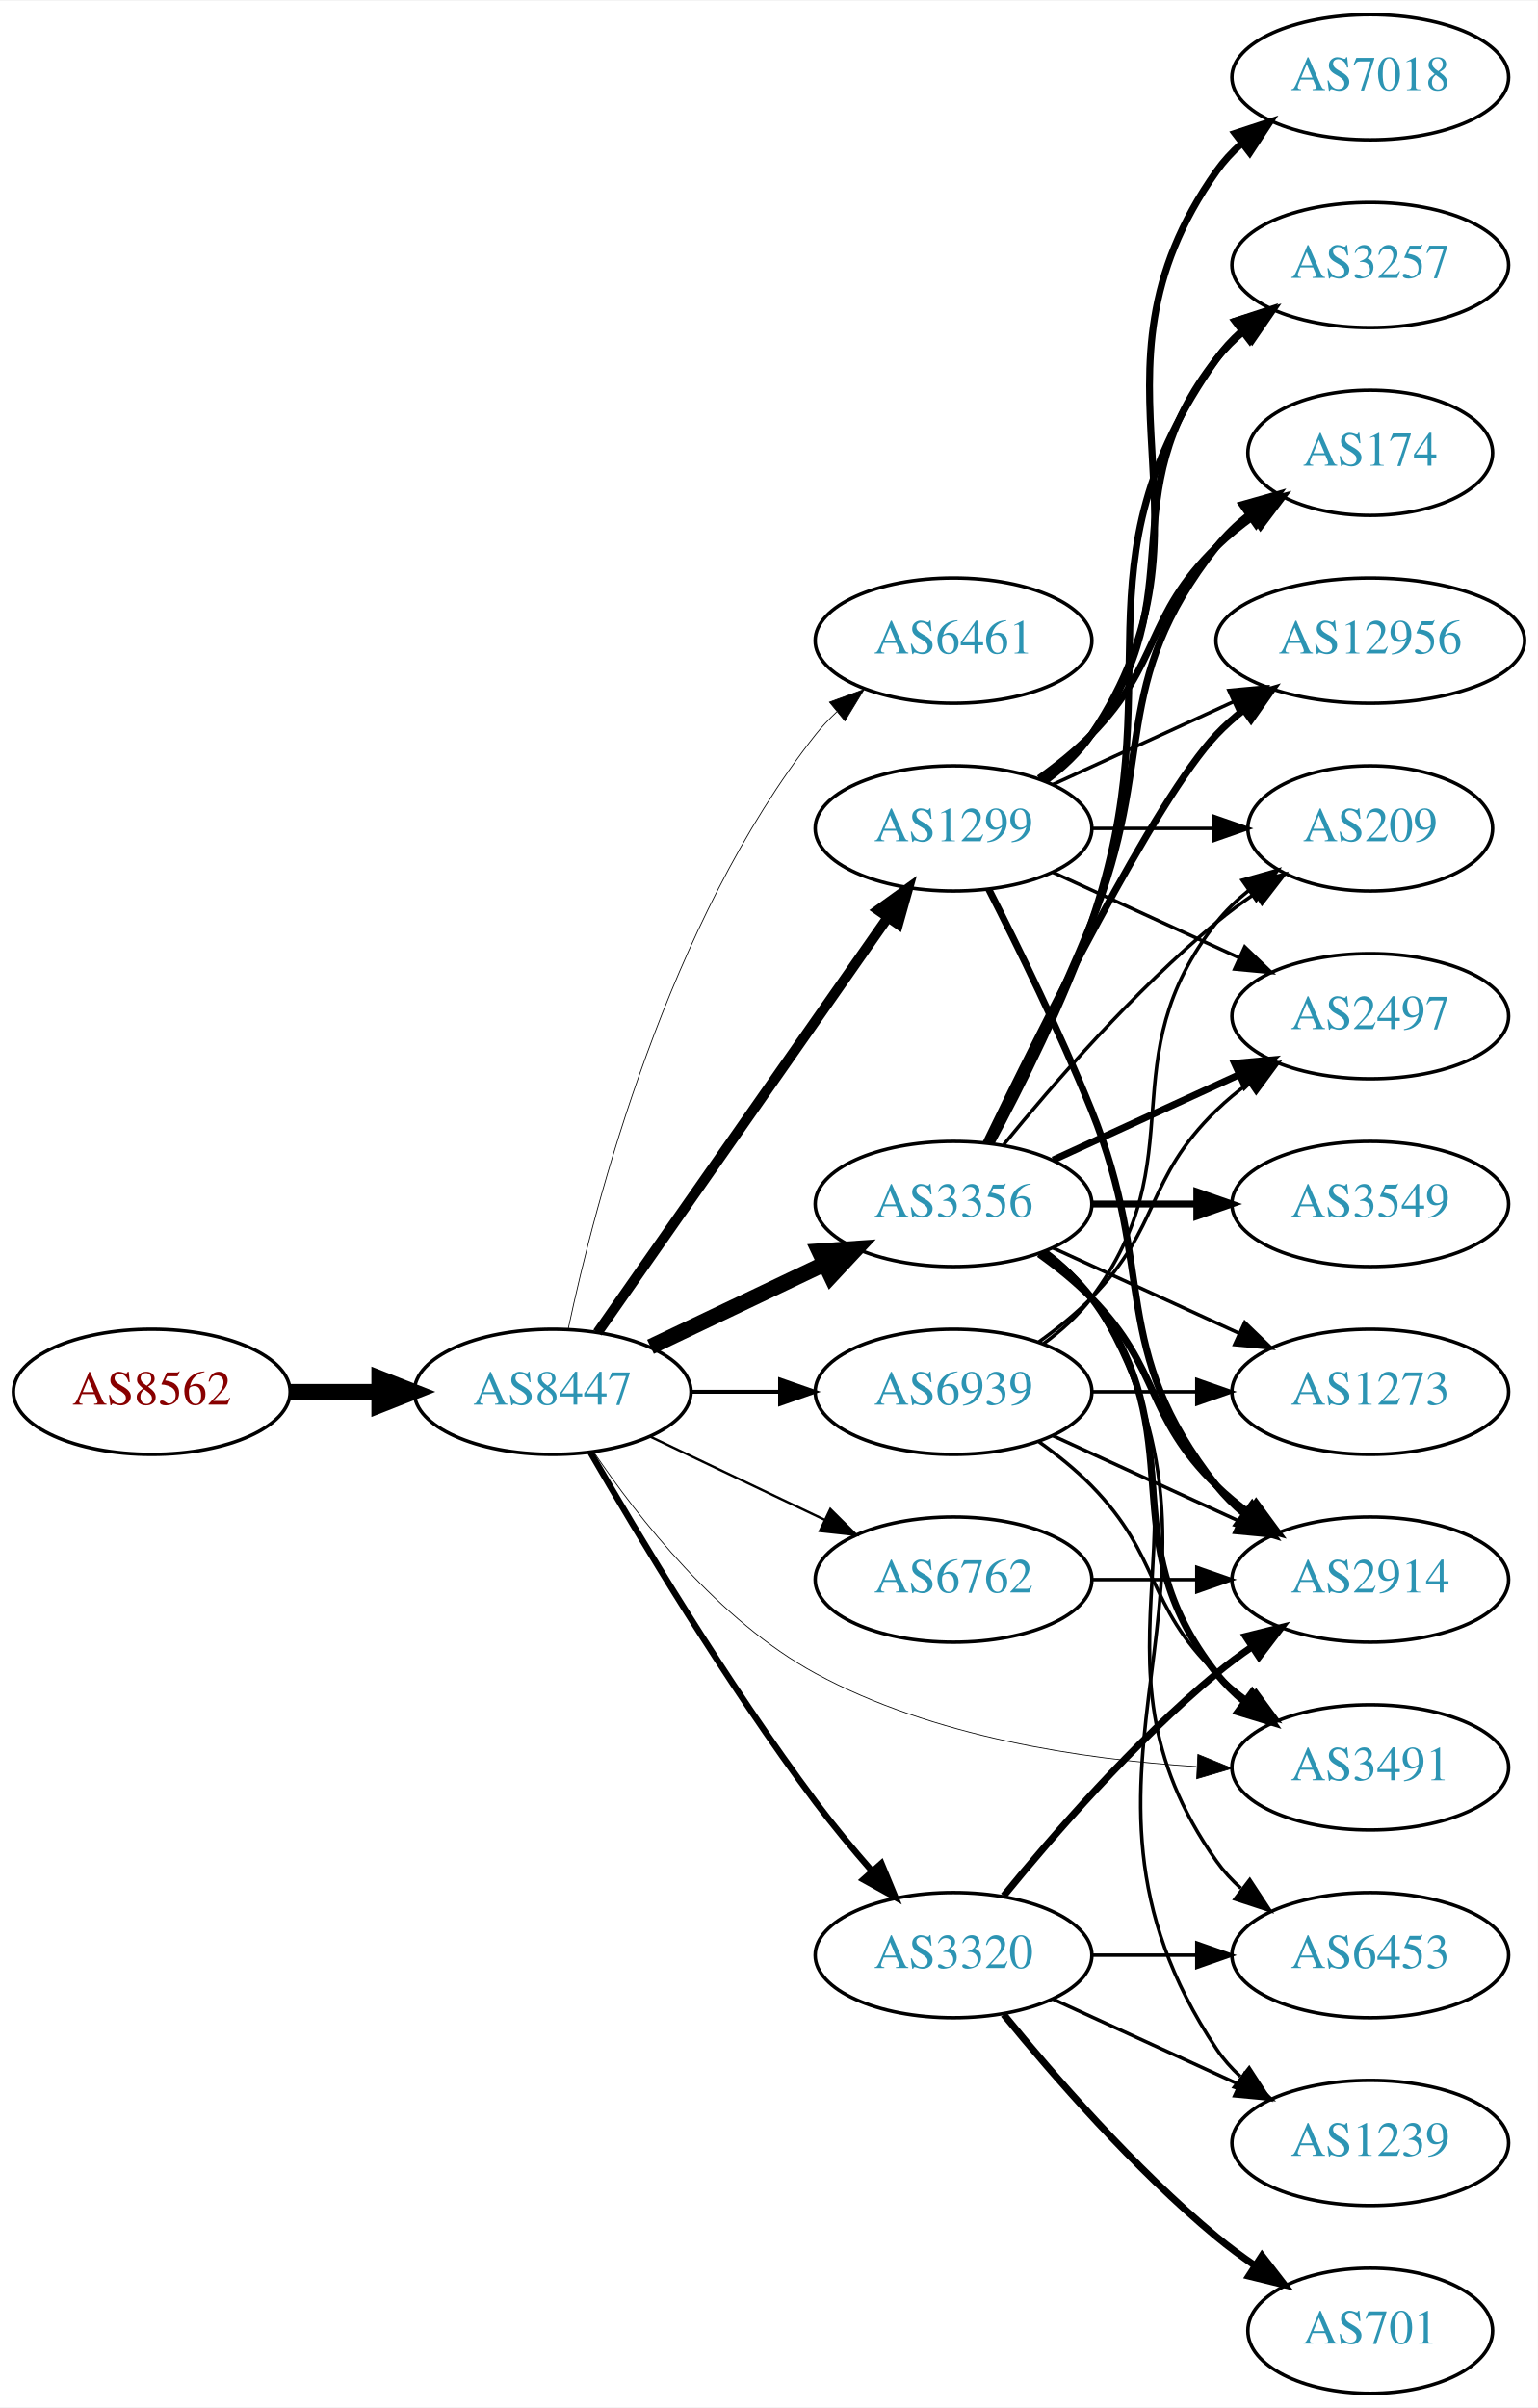
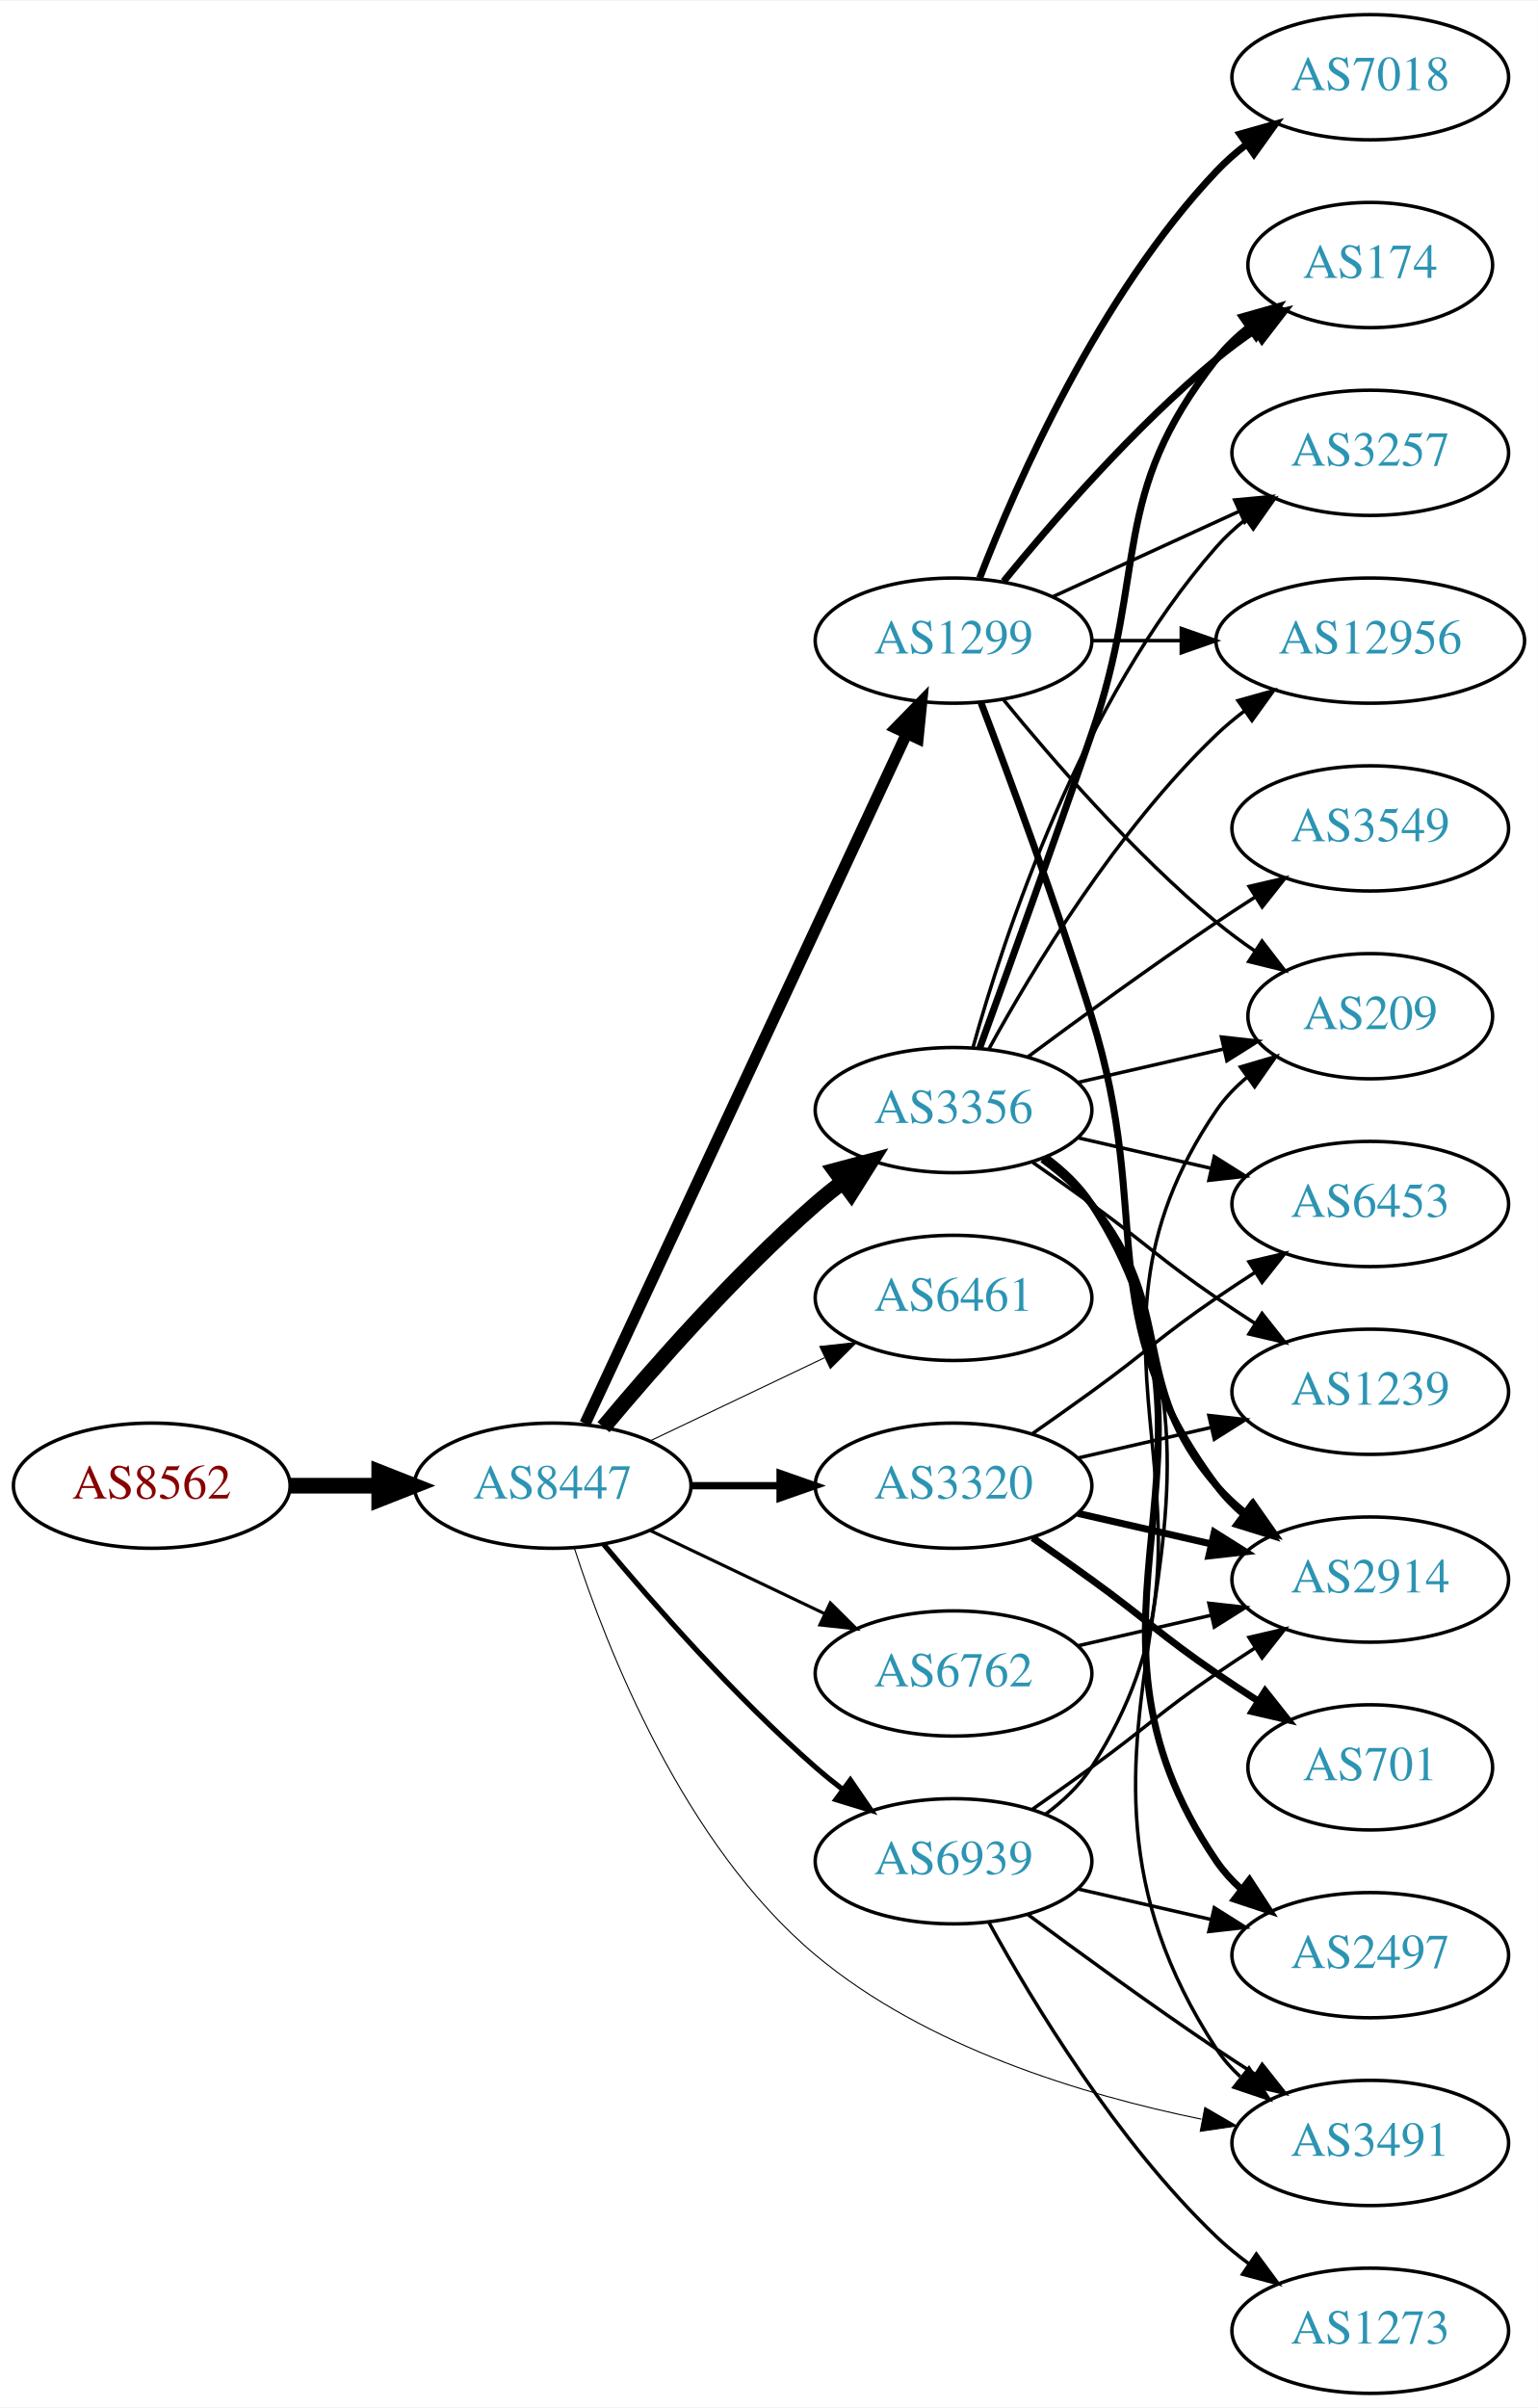
<svg xmlns="http://www.w3.org/2000/svg" xmlns:xlink="http://www.w3.org/1999/xlink" width="442pt" height="692pt" viewBox="0.00 0.00 442.27 692.00">
  <g id="graph0" class="graph" transform="scale(1 1) rotate(0) translate(4 688)">
    <polygon fill="white" stroke="none" points="-4,4 -4,-688 438.271,-688 438.271,4 -4,4" />
    <g id="node1" class="node">
      <g id="a_node1">
        <a xlink:href="/asn/8562" xlink:title="AS8562 ~ A1 Telekom Austria AG [AT]">
-           <ellipse fill="#ffffff" stroke="black" cx="39.647" cy="-288" rx="39.794" ry="18" />
-           <text text-anchor="middle" x="39.647" y="-284.3" font-family="Times,serif" font-size="14.00" fill="#880000">AS8562</text>
+           <ellipse fill="#ffffff" stroke="black" cx="39.647" cy="-261" rx="39.794" ry="18" />
+           <text text-anchor="middle" x="39.647" y="-257.3" font-family="Times,serif" font-size="14.00" fill="#880000">AS8562</text>
        </a>
      </g>
    </g>
    <g id="node2" class="node">
      <g id="a_node2">
        <a xlink:href="/asn/8447" xlink:title="AS8447 ~ A1 Telekom Austria AG [AT]">
-           <ellipse fill="#ffffff" stroke="black" cx="154.939" cy="-288" rx="39.794" ry="18" />
-           <text text-anchor="middle" x="154.939" y="-284.3" font-family="Times,serif" font-size="14.00" fill="#2c94b3">AS8447</text>
+           <ellipse fill="#ffffff" stroke="black" cx="154.939" cy="-261" rx="39.794" ry="18" />
+           <text text-anchor="middle" x="154.939" y="-257.3" font-family="Times,serif" font-size="14.00" fill="#2c94b3">AS8447</text>
        </a>
      </g>
    </g>
    <g id="edge1" class="edge">
-       <path fill="none" stroke="black" stroke-width="4.5" d="M79.319,-288C87.522,-288 96.286,-288 104.818,-288" />
-       <polygon fill="black" stroke="black" stroke-width="4.5" points="105.057,-291.938 115.057,-288 105.057,-284.063 105.057,-291.938" />
+       <path fill="none" stroke="black" stroke-width="4.5" d="M79.319,-261C87.522,-261 96.286,-261 104.818,-261" />
+       <polygon fill="black" stroke="black" stroke-width="4.5" points="105.057,-264.938 115.057,-261 105.057,-257.063 105.057,-264.938" />
    </g>
    <g id="node3" class="node">
      <g id="a_node3">
-         <a xlink:href="/asn/6461" xlink:title="AS6461 ~ Zayo Bandwidth [US]">
+         <a xlink:href="/asn/1299" xlink:title="AS1299 ~ Telia Carrier [EU]">
          <ellipse fill="#ffffff" stroke="black" cx="270.232" cy="-504" rx="39.794" ry="18" />
-           <text text-anchor="middle" x="270.232" y="-500.3" font-family="Times,serif" font-size="14.00" fill="#2c94b3">AS6461</text>
+           <text text-anchor="middle" x="270.232" y="-500.3" font-family="Times,serif" font-size="14.00" fill="#2c94b3">AS1299</text>
        </a>
      </g>
    </g>
    <g id="edge2" class="edge">
-       <path fill="none" stroke="black" stroke-width="0.225" d="M159.43,-306.16C167.061,-342.03 188.052,-423.155 230.586,-477 232.393,-479.288 234.446,-481.462 236.641,-483.51" />
-       <polygon fill="black" stroke="black" stroke-width="0.225" points="234.552,-486.323 244.501,-489.966 238.995,-480.914 234.552,-486.323" />
+       <path fill="none" stroke="black" stroke-width="3.3" d="M164.27,-278.868C183.96,-321.101 233.46,-427.272 256.75,-477.227" />
+       <polygon fill="black" stroke="black" stroke-width="3.3" points="253.644,-478.849 261.042,-486.433 259.989,-475.891 253.644,-478.849" />
    </g>
    <g id="node4" class="node">
      <g id="a_node4">
-         <a xlink:href="/asn/1299" xlink:title="AS1299 ~ Telia Carrier [EU]">
-           <ellipse fill="#ffffff" stroke="black" cx="270.232" cy="-450" rx="39.794" ry="18" />
-           <text text-anchor="middle" x="270.232" y="-446.3" font-family="Times,serif" font-size="14.00" fill="#2c94b3">AS1299</text>
+         <a xlink:href="/asn/3356" xlink:title="AS3356 ~ LEVEL3 [US]">
+           <ellipse fill="#ffffff" stroke="black" cx="270.232" cy="-369" rx="39.794" ry="18" />
+           <text text-anchor="middle" x="270.232" y="-365.3" font-family="Times,serif" font-size="14.00" fill="#2c94b3">AS3356</text>
        </a>
      </g>
    </g>
    <g id="edge3" class="edge">
-       <path fill="none" stroke="black" stroke-width="2.925" d="M167.85,-305.031C187.771,-333.517 227.961,-390.985 251.311,-424.374" />
-       <polygon fill="black" stroke="black" stroke-width="2.925" points="248.542,-426.521 257.141,-432.71 254.278,-422.509 248.542,-426.521" />
+       <path fill="none" stroke="black" stroke-width="4.5" d="M169.569,-277.817C183.852,-294.929 207.398,-321.745 230.586,-342 233.052,-344.154 235.69,-346.294 238.388,-348.372" />
+       <polygon fill="black" stroke="black" stroke-width="4.5" points="236.153,-351.616 246.542,-354.37 240.82,-345.273 236.153,-351.616" />
    </g>
    <g id="node5" class="node">
      <g id="a_node5">
-         <a xlink:href="/asn/3356" xlink:title="AS3356 ~ LEVEL3 [US]">
-           <ellipse fill="#ffffff" stroke="black" cx="270.232" cy="-342" rx="39.794" ry="18" />
-           <text text-anchor="middle" x="270.232" y="-338.3" font-family="Times,serif" font-size="14.00" fill="#2c94b3">AS3356</text>
+         <a xlink:href="/asn/6461" xlink:title="AS6461 ~ Zayo Bandwidth [US]">
+           <ellipse fill="#ffffff" stroke="black" cx="270.232" cy="-315" rx="39.794" ry="18" />
+           <text text-anchor="middle" x="270.232" y="-311.3" font-family="Times,serif" font-size="14.00" fill="#2c94b3">AS6461</text>
        </a>
      </g>
    </g>
    <g id="edge4" class="edge">
-       <path fill="none" stroke="black" stroke-width="4.5" d="M183.076,-300.934C198.07,-308.081 216.891,-317.052 233.114,-324.785" />
-       <polygon fill="black" stroke="black" stroke-width="4.5" points="231.596,-328.423 242.317,-329.171 234.985,-321.314 231.596,-328.423" />
+       <path fill="none" stroke="black" stroke-width="0.3" d="M183.076,-273.934C198.07,-281.081 216.891,-290.052 233.114,-297.785" />
+       <polygon fill="black" stroke="black" stroke-width="0.3" points="231.784,-301.028 242.317,-302.171 234.796,-294.709 231.784,-301.028" />
    </g>
    <g id="node6" class="node">
      <g id="a_node6">
        <a xlink:href="/asn/3320" xlink:title="AS3320 ~ DTAG [DE]">
-           <ellipse fill="#ffffff" stroke="black" cx="270.232" cy="-126" rx="39.794" ry="18" />
-           <text text-anchor="middle" x="270.232" y="-122.3" font-family="Times,serif" font-size="14.00" fill="#2c94b3">AS3320</text>
+           <ellipse fill="#ffffff" stroke="black" cx="270.232" cy="-261" rx="39.794" ry="18" />
+           <text text-anchor="middle" x="270.232" y="-257.3" font-family="Times,serif" font-size="14.00" fill="#2c94b3">AS3320</text>
        </a>
      </g>
    </g>
    <g id="edge5" class="edge">
-       <path fill="none" stroke="black" stroke-width="1.8" d="M165.764,-270.64C179.329,-247.124 205.026,-204.16 230.586,-170 235.554,-163.36 241.279,-156.485 246.775,-150.199" />
-       <polygon fill="black" stroke="black" stroke-width="1.8" points="249.497,-152.406 253.539,-142.612 244.272,-147.747 249.497,-152.406" />
+       <path fill="none" stroke="black" stroke-width="2.1" d="M194.612,-261C202.815,-261 211.579,-261 220.111,-261" />
+       <polygon fill="black" stroke="black" stroke-width="2.1" points="220.35,-264.5 230.35,-261 220.35,-257.5 220.35,-264.5" />
    </g>
    <g id="node7" class="node">
      <g id="a_node7">
        <a xlink:href="/asn/6762" xlink:title="AS6762 ~ TELECOM ITALIA SPARKLE S.p.A. [IT]">
-           <ellipse fill="#ffffff" stroke="black" cx="270.232" cy="-234" rx="39.794" ry="18" />
-           <text text-anchor="middle" x="270.232" y="-230.3" font-family="Times,serif" font-size="14.00" fill="#2c94b3">AS6762</text>
+           <ellipse fill="#ffffff" stroke="black" cx="270.232" cy="-207" rx="39.794" ry="18" />
+           <text text-anchor="middle" x="270.232" y="-203.3" font-family="Times,serif" font-size="14.00" fill="#2c94b3">AS6762</text>
        </a>
      </g>
    </g>
    <g id="edge6" class="edge">
-       <path fill="none" stroke="black" stroke-width="0.675" d="M183.076,-275.066C198.07,-267.919 216.891,-258.948 233.114,-251.215" />
-       <polygon fill="black" stroke="black" stroke-width="0.675" points="234.796,-254.291 242.317,-246.829 231.784,-247.972 234.796,-254.291" />
+       <path fill="none" stroke="black" stroke-width="0.9" d="M183.076,-248.066C198.07,-240.919 216.891,-231.948 233.114,-224.215" />
+       <polygon fill="black" stroke="black" stroke-width="0.9" points="234.796,-227.291 242.317,-219.829 231.784,-220.972 234.796,-227.291" />
    </g>
    <g id="node8" class="node">
      <g id="a_node8">
        <a xlink:href="/asn/3491" xlink:title="AS3491 ~ PCCW Global, Inc. [US]">
-           <ellipse fill="#ffffff" stroke="black" cx="390.075" cy="-180" rx="39.794" ry="18" />
-           <text text-anchor="middle" x="390.075" y="-176.3" font-family="Times,serif" font-size="14.00" fill="#2c94b3">AS3491</text>
+           <ellipse fill="#ffffff" stroke="black" cx="390.075" cy="-72" rx="39.794" ry="18" />
+           <text text-anchor="middle" x="390.075" y="-68.3" font-family="Times,serif" font-size="14.00" fill="#2c94b3">AS3491</text>
        </a>
      </g>
    </g>
    <g id="edge7" class="edge">
-       <path fill="none" stroke="black" stroke-width="0.225" d="M166.787,-270.622C179.584,-251.71 202.689,-222.149 230.586,-207 264.229,-188.731 307.316,-182.288 340.07,-180.243" />
-       <polygon fill="black" stroke="black" stroke-width="0.225" points="340.506,-183.725 350.317,-179.724 340.152,-176.734 340.506,-183.725" />
+       <path fill="none" stroke="black" stroke-width="0.3" d="M161.214,-242.947C170.531,-214.144 192.597,-157.806 230.586,-126 262.197,-99.534 307.428,-85.819 341.484,-78.849" />
+       <polygon fill="black" stroke="black" stroke-width="0.3" points="342.506,-82.217 351.668,-76.896 341.187,-75.343 342.506,-82.217" />
    </g>
    <g id="node9" class="node">
      <g id="a_node9">
        <a xlink:href="/asn/6939" xlink:title="AS6939 ~ Hurricane Electric LLC [US]">
-           <ellipse fill="#ffffff" stroke="black" cx="270.232" cy="-288" rx="39.794" ry="18" />
-           <text text-anchor="middle" x="270.232" y="-284.3" font-family="Times,serif" font-size="14.00" fill="#2c94b3">AS6939</text>
+           <ellipse fill="#ffffff" stroke="black" cx="270.232" cy="-153" rx="39.794" ry="18" />
+           <text text-anchor="middle" x="270.232" y="-149.3" font-family="Times,serif" font-size="14.00" fill="#2c94b3">AS6939</text>
        </a>
      </g>
    </g>
    <g id="edge8" class="edge">
-       <path fill="none" stroke="black" stroke-width="1.125" d="M194.612,-288C202.815,-288 211.579,-288 220.111,-288" />
-       <polygon fill="black" stroke="black" stroke-width="1.125" points="220.35,-291.5 230.35,-288 220.35,-284.5 220.35,-291.5" />
+       <path fill="none" stroke="black" stroke-width="1.5" d="M169.569,-244.183C183.852,-227.071 207.398,-200.255 230.586,-180 233.052,-177.846 235.69,-175.706 238.388,-173.628" />
+       <polygon fill="black" stroke="black" stroke-width="1.5" points="240.561,-176.375 246.542,-167.63 236.413,-170.736 240.561,-176.375" />
    </g>
    <g id="node10" class="node">
      <g id="a_node10">
+         <a xlink:href="/asn/174" xlink:title="AS174 ~ Cogent Communications [US]">
+           <ellipse fill="#ffffff" stroke="black" cx="390.075" cy="-612" rx="35.194" ry="18" />
+           <text text-anchor="middle" x="390.075" y="-608.3" font-family="Times,serif" font-size="14.00" fill="#2c94b3">AS174</text>
+         </a>
+       </g>
+     </g>
+     <g id="edge9" class="edge">
+       <path fill="none" stroke="black" stroke-width="2" d="M284.651,-521.065C298.766,-538.375 322.181,-565.345 345.879,-585 349.342,-587.872 353.135,-590.669 356.989,-593.308" />
+       <polygon fill="black" stroke="black" stroke-width="2" points="355.132,-596.275 365.422,-598.797 358.95,-590.408 355.132,-596.275" />
+     </g>
+     <g id="node11" class="node">
+       <g id="a_node11">
        <a xlink:href="/asn/2914" xlink:title="AS2914 ~ NTT America, Inc. [US]">
          <ellipse fill="#ffffff" stroke="black" cx="390.075" cy="-234" rx="39.794" ry="18" />
          <text text-anchor="middle" x="390.075" y="-230.3" font-family="Times,serif" font-size="14.00" fill="#2c94b3">AS2914</text>
        </a>
      </g>
    </g>
-     <g id="edge9" class="edge">
-       <path fill="none" stroke="black" stroke-width="2" d="M280.313,-432.583C288.582,-416.366 300.843,-391.397 309.879,-369 328.809,-322.078 314.58,-300.754 345.879,-261 348.204,-258.047 350.948,-255.33 353.907,-252.853" />
-       <polygon fill="black" stroke="black" stroke-width="2" points="356.1,-255.585 362.103,-246.855 351.966,-249.936 356.1,-255.585" />
-     </g>
-     <g id="node11" class="node">
-       <g id="a_node11">
-         <a xlink:href="/asn/3257" xlink:title="AS3257 ~ GTT [DE]">
-           <ellipse fill="#ffffff" stroke="black" cx="390.075" cy="-612" rx="39.794" ry="18" />
-           <text text-anchor="middle" x="390.075" y="-608.3" font-family="Times,serif" font-size="14.00" fill="#2c94b3">AS3257</text>
-         </a>
-       </g>
-     </g>
    <g id="edge10" class="edge">
-       <path fill="none" stroke="black" stroke-width="2" d="M296.163,-463.882C301.239,-467.611 306.157,-472.016 309.879,-477 340.15,-517.542 314.58,-545.246 345.879,-585 348.204,-587.953 350.948,-590.67 353.907,-593.147" />
-       <polygon fill="black" stroke="black" stroke-width="2" points="351.966,-596.064 362.103,-599.145 356.1,-590.415 351.966,-596.064" />
+       <path fill="none" stroke="black" stroke-width="2" d="M278.119,-486.191C286.23,-464.906 299.865,-428.131 309.879,-396 328.356,-336.716 308.976,-310.941 345.879,-261 348.113,-257.977 350.795,-255.214 353.716,-252.707" />
+       <polygon fill="black" stroke="black" stroke-width="2" points="355.911,-255.437 361.86,-246.669 351.742,-249.814 355.911,-255.437" />
    </g>
    <g id="node12" class="node">
      <g id="a_node12">
+         <a xlink:href="/asn/3257" xlink:title="AS3257 ~ GTT [DE]">
+           <ellipse fill="#ffffff" stroke="black" cx="390.075" cy="-558" rx="39.794" ry="18" />
+           <text text-anchor="middle" x="390.075" y="-554.3" font-family="Times,serif" font-size="14.00" fill="#2c94b3">AS3257</text>
+         </a>
+       </g>
+     </g>
+     <g id="edge11" class="edge">
+       <path fill="none" stroke="black" d="M298.861,-516.661C314.818,-523.973 335.089,-533.261 352.371,-541.181" />
+       <polygon fill="black" stroke="black" points="351.07,-544.435 361.619,-545.419 353.986,-538.071 351.07,-544.435" />
+     </g>
+     <g id="node13" class="node">
+       <g id="a_node13">
        <a xlink:href="/asn/7018" xlink:title="AS7018 ~ AT&amp;T Services, Inc. [US]">
          <ellipse fill="#ffffff" stroke="black" cx="390.075" cy="-666" rx="39.794" ry="18" />
          <text text-anchor="middle" x="390.075" y="-662.3" font-family="Times,serif" font-size="14.00" fill="#2c94b3">AS7018</text>
        </a>
      </g>
    </g>
-     <g id="edge11" class="edge">
-       <path fill="none" stroke="black" stroke-width="2" d="M296.551,-463.607C301.607,-467.351 306.419,-471.831 309.879,-477 350.903,-538.294 303.3,-578.775 345.879,-639 347.87,-641.816 350.257,-644.401 352.873,-646.76" />
-       <polygon fill="black" stroke="black" stroke-width="2" points="351.172,-649.865 361.241,-653.162 355.426,-644.306 351.172,-649.865" />
-     </g>
-     <g id="node13" class="node">
-       <g id="a_node13">
-         <a xlink:href="/asn/174" xlink:title="AS174 ~ Cogent Communications [US]">
-           <ellipse fill="#ffffff" stroke="black" cx="390.075" cy="-558" rx="35.194" ry="18" />
-           <text text-anchor="middle" x="390.075" y="-554.3" font-family="Times,serif" font-size="14.00" fill="#2c94b3">AS174</text>
-         </a>
-       </g>
-     </g>
    <g id="edge12" class="edge">
-       <path fill="none" stroke="black" stroke-width="2" d="M294.826,-464.389C300.082,-468.148 305.414,-472.437 309.879,-477 330.051,-497.617 325.186,-510.906 345.879,-531 349.107,-534.134 352.758,-537.089 356.536,-539.812" />
-       <polygon fill="black" stroke="black" stroke-width="2" points="354.633,-542.75 364.896,-545.383 358.515,-536.925 354.633,-542.75" />
+       <path fill="none" stroke="black" stroke-width="2" d="M277.755,-521.994C288.506,-549.728 312.163,-603.429 345.879,-639 348.465,-641.728 351.382,-644.294 354.45,-646.677" />
+       <polygon fill="black" stroke="black" stroke-width="2" points="352.604,-649.658 362.799,-652.543 356.629,-643.93 352.604,-649.658" />
    </g>
    <g id="node14" class="node">
      <g id="a_node14">
        <a xlink:href="/asn/12956" xlink:title="AS12956 ~ TELXIUS [ES]">
          <ellipse fill="#ffffff" stroke="black" cx="390.075" cy="-504" rx="44.393" ry="18" />
          <text text-anchor="middle" x="390.075" y="-500.3" font-family="Times,serif" font-size="14.00" fill="#2c94b3">AS12956</text>
        </a>
      </g>
    </g>
    <g id="edge13" class="edge">
-       <path fill="none" stroke="black" d="M298.861,-462.661C314.359,-469.762 333.926,-478.728 350.872,-486.494" />
-       <polygon fill="black" stroke="black" points="349.426,-489.681 359.975,-490.665 352.342,-483.317 349.426,-489.681" />
+       <path fill="none" stroke="black" d="M310.145,-504C318.248,-504 326.923,-504 335.449,-504" />
+       <polygon fill="black" stroke="black" points="335.727,-507.5 345.727,-504 335.727,-500.5 335.727,-507.5" />
    </g>
    <g id="node15" class="node">
      <g id="a_node15">
        <a xlink:href="/asn/209" xlink:title="AS209 ~ CenturyLink Communications, LLC [US]">
-           <ellipse fill="#ffffff" stroke="black" cx="390.075" cy="-450" rx="35.194" ry="18" />
-           <text text-anchor="middle" x="390.075" y="-446.3" font-family="Times,serif" font-size="14.00" fill="#2c94b3">AS209</text>
+           <ellipse fill="#ffffff" stroke="black" cx="390.075" cy="-396" rx="35.194" ry="18" />
+           <text text-anchor="middle" x="390.075" y="-392.3" font-family="Times,serif" font-size="14.00" fill="#2c94b3">AS209</text>
        </a>
      </g>
    </g>
    <g id="edge14" class="edge">
-       <path fill="none" stroke="black" d="M310.145,-450C321.232,-450 333.391,-450 344.774,-450" />
-       <polygon fill="black" stroke="black" points="344.955,-453.5 354.955,-450 344.955,-446.5 344.955,-453.5" />
+       <path fill="none" stroke="black" d="M284.651,-486.935C298.766,-469.625 322.181,-442.655 345.879,-423 349.342,-420.128 353.135,-417.331 356.989,-414.692" />
+       <polygon fill="black" stroke="black" points="358.95,-417.592 365.422,-409.203 355.132,-411.725 358.95,-417.592" />
+     </g>
+     <g id="edge18" class="edge">
+       <path fill="none" stroke="black" d="M296.829,-355.572C301.871,-351.819 306.606,-347.29 309.879,-342 367.32,-249.153 286.081,-190.347 345.879,-99 347.768,-96.114 350.084,-93.481 352.653,-91.091" />
+       <polygon fill="black" stroke="black" points="355.203,-93.541 360.945,-84.637 350.904,-88.017 355.203,-93.541" />
+     </g>
+     <g id="edge17" class="edge">
+       <path fill="none" stroke="black" stroke-width="2" d="M277.781,-386.921C285.566,-408.312 298.887,-445.19 309.879,-477 326.403,-524.822 314.58,-545.246 345.879,-585 348.525,-588.361 351.714,-591.417 355.146,-594.161" />
+       <polygon fill="black" stroke="black" stroke-width="2" points="353.258,-597.113 363.452,-600 357.284,-591.386 353.258,-597.113" />
+     </g>
+     <g id="edge24" class="edge">
+       <path fill="none" stroke="black" stroke-width="2" d="M295.813,-354.844C300.907,-351.128 305.921,-346.799 309.879,-342 334.944,-311.606 320.045,-290.742 345.879,-261 348.344,-258.162 351.181,-255.523 354.198,-253.094" />
+       <polygon fill="black" stroke="black" stroke-width="2" points="356.385,-255.833 362.476,-247.164 352.309,-250.142 356.385,-255.833" />
+     </g>
+     <g id="edge15" class="edge">
+       <path fill="none" stroke="black" d="M275.805,-386.946C284.711,-418.995 306.995,-486.842 345.879,-531 348.363,-533.821 351.213,-536.449 354.238,-538.871" />
+       <polygon fill="black" stroke="black" points="352.356,-541.828 362.527,-544.791 356.424,-536.131 352.356,-541.828" />
+     </g>
+     <g id="edge23" class="edge">
+       <path fill="none" stroke="black" d="M280.474,-386.713C293.019,-409.561 317.196,-449.611 345.879,-477 348.385,-479.393 351.137,-481.687 353.999,-483.855" />
+       <polygon fill="black" stroke="black" points="352.045,-486.759 362.249,-489.61 356.051,-481.018 352.045,-486.759" />
+     </g>
+     <g id="edge16" class="edge">
+       <path fill="none" stroke="black" d="M305.952,-376.955C319.044,-379.955 334.066,-383.396 347.707,-386.522" />
+       <polygon fill="black" stroke="black" points="347.285,-390.016 357.814,-388.838 348.849,-383.193 347.285,-390.016" />
    </g>
    <g id="node16" class="node">
      <g id="a_node16">
-         <a xlink:href="/asn/2497" xlink:title="AS2497 ~ Internet Initiative Japan Inc. [JP]">
-           <ellipse fill="#ffffff" stroke="black" cx="390.075" cy="-396" rx="39.794" ry="18" />
-           <text text-anchor="middle" x="390.075" y="-392.3" font-family="Times,serif" font-size="14.00" fill="#2c94b3">AS2497</text>
-         </a>
-       </g>
-     </g>
-     <g id="edge15" class="edge">
-       <path fill="none" stroke="black" d="M298.861,-437.339C314.818,-430.027 335.089,-420.739 352.371,-412.819" />
-       <polygon fill="black" stroke="black" points="353.986,-415.929 361.619,-408.581 351.07,-409.565 353.986,-415.929" />
+         <a xlink:href="/asn/1239" xlink:title="AS1239 ~ Sprint [US]">
+           <ellipse fill="#ffffff" stroke="black" cx="390.075" cy="-288" rx="39.794" ry="18" />
+           <text text-anchor="middle" x="390.075" y="-284.3" font-family="Times,serif" font-size="14.00" fill="#2c94b3">AS1239</text>
+         </a>
+       </g>
    </g>
    <g id="edge19" class="edge">
-       <path fill="none" stroke="black" stroke-width="2" d="M296.163,-328.118C301.239,-324.389 306.157,-319.984 309.879,-315 340.15,-274.458 314.58,-246.754 345.879,-207 348.204,-204.047 350.948,-201.33 353.907,-198.853" />
-       <polygon fill="black" stroke="black" stroke-width="2" points="356.1,-201.585 362.103,-192.855 351.966,-195.936 356.1,-201.585" />
-     </g>
-     <g id="edge17" class="edge">
-       <path fill="none" stroke="black" stroke-width="2" d="M294.826,-327.611C300.082,-323.852 305.414,-319.563 309.879,-315 330.051,-294.383 325.186,-281.094 345.879,-261 348.724,-258.237 351.898,-255.614 355.198,-253.166" />
-       <polygon fill="black" stroke="black" stroke-width="2" points="357.263,-255.994 363.546,-247.462 353.315,-250.214 357.263,-255.994" />
-     </g>
-     <g id="edge22" class="edge">
-       <path fill="none" stroke="black" stroke-width="2" d="M281.025,-359.526C289.663,-375.611 302.06,-400.315 309.879,-423 333.913,-492.731 303.3,-524.775 345.879,-585 347.87,-587.816 350.257,-590.401 352.873,-592.76" />
-       <polygon fill="black" stroke="black" stroke-width="2" points="351.172,-595.865 361.241,-599.162 355.426,-590.306 351.172,-595.865" />
-     </g>
-     <g id="edge25" class="edge">
-       <path fill="none" stroke="black" stroke-width="2" d="M280.313,-359.417C288.582,-375.634 300.843,-400.603 309.879,-423 328.809,-469.922 314.58,-491.246 345.879,-531 348.525,-534.361 351.714,-537.417 355.146,-540.161" />
-       <polygon fill="black" stroke="black" stroke-width="2" points="353.258,-543.113 363.452,-546 357.284,-537.386 353.258,-543.113" />
-     </g>
-     <g id="edge18" class="edge">
-       <path fill="none" stroke="black" stroke-width="2" d="M279.58,-359.595C295.047,-391.732 328.192,-458.34 345.879,-477 348.263,-479.515 350.929,-481.893 353.736,-484.117" />
-       <polygon fill="black" stroke="black" stroke-width="2" points="351.729,-486.985 361.897,-489.961 355.805,-481.293 351.729,-486.985" />
-     </g>
-     <g id="edge24" class="edge">
-       <path fill="none" stroke="black" d="M284.651,-359.065C298.766,-376.375 322.181,-403.345 345.879,-423 349.342,-425.872 353.135,-428.669 356.989,-431.308" />
-       <polygon fill="black" stroke="black" points="355.132,-434.275 365.422,-436.797 358.95,-428.408 355.132,-434.275" />
-     </g>
-     <g id="edge21" class="edge">
-       <path fill="none" stroke="black" stroke-width="2" d="M298.861,-354.661C314.818,-361.973 335.089,-371.261 352.371,-379.181" />
-       <polygon fill="black" stroke="black" stroke-width="2" points="351.07,-382.435 361.619,-383.419 353.986,-376.071 351.07,-382.435" />
+       <path fill="none" stroke="black" d="M292.989,-353.991C298.524,-350.121 304.443,-345.936 309.879,-342 326.079,-330.271 329.384,-326.311 345.879,-315 349.407,-312.581 353.145,-310.111 356.886,-307.698" />
+       <polygon fill="black" stroke="black" points="358.957,-310.528 365.526,-302.216 355.207,-304.618 358.957,-310.528" />
    </g>
    <g id="node17" class="node">
      <g id="a_node17">
-         <a xlink:href="/asn/3549" xlink:title="AS3549 ~ Level 3 Parent, LLC [US]">
-           <ellipse fill="#ffffff" stroke="black" cx="390.075" cy="-342" rx="39.794" ry="18" />
-           <text text-anchor="middle" x="390.075" y="-338.3" font-family="Times,serif" font-size="14.00" fill="#2c94b3">AS3549</text>
-         </a>
-       </g>
-     </g>
-     <g id="edge16" class="edge">
-       <path fill="none" stroke="black" stroke-width="2" d="M310.145,-342C319.698,-342 330.048,-342 340.011,-342" />
-       <polygon fill="black" stroke="black" stroke-width="2" points="340.203,-345.5 350.203,-342 340.203,-338.5 340.203,-345.5" />
+         <a xlink:href="/asn/2497" xlink:title="AS2497 ~ Internet Initiative Japan Inc. [JP]">
+           <ellipse fill="#ffffff" stroke="black" cx="390.075" cy="-126" rx="39.794" ry="18" />
+           <text text-anchor="middle" x="390.075" y="-122.3" font-family="Times,serif" font-size="14.00" fill="#2c94b3">AS2497</text>
+         </a>
+       </g>
+     </g>
+     <g id="edge20" class="edge">
+       <path fill="none" stroke="black" stroke-width="2" d="M296.669,-355.47C301.719,-351.722 306.498,-347.221 309.879,-342 356.354,-270.222 297.583,-223.566 345.879,-153 347.827,-150.154 350.184,-147.548 352.78,-145.176" />
+       <polygon fill="black" stroke="black" stroke-width="2" points="355.332,-147.628 361.116,-138.751 351.059,-142.083 355.332,-147.628" />
    </g>
    <g id="node18" class="node">
      <g id="a_node18">
-         <a xlink:href="/asn/1239" xlink:title="AS1239 ~ Sprint [US]">
-           <ellipse fill="#ffffff" stroke="black" cx="390.075" cy="-72" rx="39.794" ry="18" />
-           <text text-anchor="middle" x="390.075" y="-68.3" font-family="Times,serif" font-size="14.00" fill="#2c94b3">AS1239</text>
-         </a>
-       </g>
-     </g>
-     <g id="edge20" class="edge">
-       <path fill="none" stroke="black" d="M296.758,-328.528C301.804,-324.777 306.559,-320.26 309.879,-315 361.829,-232.7 291.841,-179.944 345.879,-99 347.794,-96.131 350.128,-93.51 352.709,-91.128" />
-       <polygon fill="black" stroke="black" points="355.26,-93.579 361.021,-84.687 350.972,-88.046 355.26,-93.579" />
+         <a xlink:href="/asn/3549" xlink:title="AS3549 ~ Level 3 Parent, LLC [US]">
+           <ellipse fill="#ffffff" stroke="black" cx="390.075" cy="-450" rx="39.794" ry="18" />
+           <text text-anchor="middle" x="390.075" y="-446.3" font-family="Times,serif" font-size="14.00" fill="#2c94b3">AS3549</text>
+         </a>
+       </g>
+     </g>
+     <g id="edge21" class="edge">
+       <path fill="none" stroke="black" d="M291.563,-384.277C306.425,-395.304 327.17,-410.407 345.879,-423 349.428,-425.389 353.178,-427.839 356.927,-430.242" />
+       <polygon fill="black" stroke="black" points="355.253,-433.325 365.575,-435.712 358.995,-427.409 355.253,-433.325" />
    </g>
    <g id="node19" class="node">
      <g id="a_node19">
        <a xlink:href="/asn/6453" xlink:title="AS6453 ~ TATA COMMUNICATIONS (AMERICA) INC [US]">
-           <ellipse fill="#ffffff" stroke="black" cx="390.075" cy="-126" rx="39.794" ry="18" />
-           <text text-anchor="middle" x="390.075" y="-122.3" font-family="Times,serif" font-size="14.00" fill="#2c94b3">AS6453</text>
-         </a>
-       </g>
-     </g>
-     <g id="edge23" class="edge">
-       <path fill="none" stroke="black" d="M296.551,-328.393C301.607,-324.649 306.419,-320.169 309.879,-315 350.903,-253.706 303.3,-213.225 345.879,-153 347.87,-150.184 350.257,-147.599 352.873,-145.24" />
-       <polygon fill="black" stroke="black" points="355.426,-147.694 361.241,-138.838 351.172,-142.135 355.426,-147.694" />
+           <ellipse fill="#ffffff" stroke="black" cx="390.075" cy="-342" rx="39.794" ry="18" />
+           <text text-anchor="middle" x="390.075" y="-338.3" font-family="Times,serif" font-size="14.00" fill="#2c94b3">AS6453</text>
+         </a>
+       </g>
+     </g>
+     <g id="edge22" class="edge">
+       <path fill="none" stroke="black" d="M305.952,-361.045C317.952,-358.296 331.572,-355.175 344.265,-352.267" />
+       <polygon fill="black" stroke="black" points="345.231,-355.636 354.197,-349.991 343.668,-348.813 345.231,-355.636" />
+     </g>
+     <g id="edge26" class="edge">
+       <path fill="none" stroke="black" stroke-width="2" d="M305.952,-253.045C317.952,-250.296 331.572,-247.175 344.265,-244.267" />
+       <polygon fill="black" stroke="black" stroke-width="2" points="345.231,-247.636 354.197,-241.991 343.668,-240.813 345.231,-247.636" />
+     </g>
+     <g id="edge25" class="edge">
+       <path fill="none" stroke="black" d="M305.952,-268.955C317.952,-271.704 331.572,-274.825 344.265,-277.733" />
+       <polygon fill="black" stroke="black" points="343.668,-281.187 354.197,-280.009 345.231,-274.364 343.668,-281.187" />
+     </g>
+     <g id="edge28" class="edge">
+       <path fill="none" stroke="black" d="M292.989,-276.009C298.524,-279.879 304.443,-284.064 309.879,-288 326.079,-299.729 329.384,-303.689 345.879,-315 349.407,-317.419 353.145,-319.889 356.886,-322.302" />
+       <polygon fill="black" stroke="black" points="355.207,-325.382 365.526,-327.784 358.957,-319.472 355.207,-325.382" />
    </g>
    <g id="node20" class="node">
      <g id="a_node20">
-         <a xlink:href="/asn/1273" xlink:title="AS1273 ~ Vodafone Group PLC [EU]">
-           <ellipse fill="#ffffff" stroke="black" cx="390.075" cy="-288" rx="39.794" ry="18" />
-           <text text-anchor="middle" x="390.075" y="-284.3" font-family="Times,serif" font-size="14.00" fill="#2c94b3">AS1273</text>
-         </a>
-       </g>
-     </g>
-     <g id="edge26" class="edge">
-       <path fill="none" stroke="black" d="M298.861,-329.339C314.818,-322.027 335.089,-312.739 352.371,-304.819" />
-       <polygon fill="black" stroke="black" points="353.986,-307.929 361.619,-300.581 351.07,-301.565 353.986,-307.929" />
+         <a xlink:href="/asn/701" xlink:title="AS701 ~ UUNET [US]">
+           <ellipse fill="#ffffff" stroke="black" cx="390.075" cy="-180" rx="35.194" ry="18" />
+           <text text-anchor="middle" x="390.075" y="-176.3" font-family="Times,serif" font-size="14.00" fill="#2c94b3">AS701</text>
+         </a>
+       </g>
+     </g>
+     <g id="edge27" class="edge">
+       <path fill="none" stroke="black" stroke-width="2" d="M292.989,-245.991C298.524,-242.121 304.443,-237.936 309.879,-234 326.079,-222.271 329.384,-218.311 345.879,-207 349.674,-204.398 353.711,-201.738 357.734,-199.151" />
+       <polygon fill="black" stroke="black" stroke-width="2" points="359.841,-201.96 366.422,-193.657 356.1,-196.044 359.841,-201.96" />
+     </g>
+     <g id="edge34" class="edge">
+       <path fill="none" stroke="black" d="M305.952,-214.955C317.952,-217.704 331.572,-220.825 344.265,-223.733" />
+       <polygon fill="black" stroke="black" points="343.668,-227.187 354.197,-226.009 345.231,-220.364 343.668,-227.187" />
    </g>
    <g id="edge29" class="edge">
-       <path fill="none" stroke="black" stroke-width="2" d="M284.651,-143.065C298.766,-160.375 322.181,-187.345 345.879,-207 349.095,-209.668 352.596,-212.27 356.166,-214.741" />
-       <polygon fill="black" stroke="black" stroke-width="2" points="354.244,-217.666 364.523,-220.236 358.09,-211.817 354.244,-217.666" />
-     </g>
-     <g id="edge28" class="edge">
-       <path fill="none" stroke="black" d="M298.861,-113.339C314.818,-106.027 335.089,-96.739 352.371,-88.819" />
-       <polygon fill="black" stroke="black" points="353.986,-91.929 361.619,-84.581 351.07,-85.565 353.986,-91.929" />
+       <path fill="none" stroke="black" d="M291.563,-137.723C306.425,-126.696 327.17,-111.593 345.879,-99 349.428,-96.611 353.178,-94.161 356.927,-91.758" />
+       <polygon fill="black" stroke="black" points="358.995,-94.591 365.575,-86.288 355.253,-88.675 358.995,-94.591" />
+     </g>
+     <g id="edge32" class="edge">
+       <path fill="none" stroke="black" d="M292.989,-168.009C298.524,-171.879 304.443,-176.064 309.879,-180 326.079,-191.729 329.384,-195.689 345.879,-207 349.407,-209.419 353.145,-211.889 356.886,-214.302" />
+       <polygon fill="black" stroke="black" points="355.207,-217.382 365.526,-219.784 358.957,-211.472 355.207,-217.382" />
+     </g>
+     <g id="edge33" class="edge">
+       <path fill="none" stroke="black" d="M296.669,-166.53C301.719,-170.278 306.498,-174.779 309.879,-180 356.354,-251.778 297.583,-298.434 345.879,-369 348.295,-372.53 351.341,-375.691 354.691,-378.495" />
+       <polygon fill="black" stroke="black" points="352.747,-381.407 362.911,-384.397 356.83,-375.721 352.747,-381.407" />
    </g>
    <g id="edge30" class="edge">
-       <path fill="none" stroke="black" d="M310.145,-126C319.698,-126 330.048,-126 340.011,-126" />
-       <polygon fill="black" stroke="black" points="340.203,-129.5 350.203,-126 340.203,-122.5 340.203,-129.5" />
+       <path fill="none" stroke="black" d="M305.952,-145.045C317.952,-142.296 331.572,-139.175 344.265,-136.267" />
+       <polygon fill="black" stroke="black" points="345.231,-139.636 354.197,-133.991 343.668,-132.813 345.231,-139.636" />
    </g>
    <g id="node21" class="node">
      <g id="a_node21">
-         <a xlink:href="/asn/701" xlink:title="AS701 ~ UUNET [US]">
-           <ellipse fill="#ffffff" stroke="black" cx="390.075" cy="-18" rx="35.194" ry="18" />
-           <text text-anchor="middle" x="390.075" y="-14.3" font-family="Times,serif" font-size="14.00" fill="#2c94b3">AS701</text>
-         </a>
-       </g>
-     </g>
-     <g id="edge27" class="edge">
-       <path fill="none" stroke="black" stroke-width="2" d="M284.651,-108.935C298.766,-91.625 322.181,-64.655 345.879,-45 349.342,-42.128 353.135,-39.331 356.989,-36.692" />
-       <polygon fill="black" stroke="black" stroke-width="2" points="358.95,-39.592 365.422,-31.203 355.132,-33.725 358.95,-39.592" />
-     </g>
-     <g id="edge36" class="edge">
-       <path fill="none" stroke="black" d="M310.145,-234C319.698,-234 330.048,-234 340.011,-234" />
-       <polygon fill="black" stroke="black" points="340.203,-237.5 350.203,-234 340.203,-230.5 340.203,-237.5" />
-     </g>
-     <g id="edge34" class="edge">
-       <path fill="none" stroke="black" d="M294.826,-273.611C300.082,-269.852 305.414,-265.563 309.879,-261 330.051,-240.383 325.186,-227.094 345.879,-207 348.724,-204.237 351.898,-201.614 355.198,-199.166" />
-       <polygon fill="black" stroke="black" points="357.263,-201.994 363.546,-193.462 353.315,-196.214 357.263,-201.994" />
-     </g>
-     <g id="edge35" class="edge">
-       <path fill="none" stroke="black" d="M298.861,-275.339C314.818,-268.027 335.089,-258.739 352.371,-250.819" />
-       <polygon fill="black" stroke="black" points="353.986,-253.929 361.619,-246.581 351.07,-247.565 353.986,-253.929" />
+         <a xlink:href="/asn/1273" xlink:title="AS1273 ~ Vodafone Group PLC [EU]">
+           <ellipse fill="#ffffff" stroke="black" cx="390.075" cy="-18" rx="39.794" ry="18" />
+           <text text-anchor="middle" x="390.075" y="-14.3" font-family="Times,serif" font-size="14.00" fill="#2c94b3">AS1273</text>
+         </a>
+       </g>
    </g>
    <g id="edge31" class="edge">
-       <path fill="none" stroke="black" d="M296.163,-301.882C301.239,-305.611 306.157,-310.016 309.879,-315 340.15,-355.542 314.58,-383.246 345.879,-423 348.525,-426.361 351.714,-429.417 355.146,-432.161" />
-       <polygon fill="black" stroke="black" points="353.258,-435.113 363.452,-438 357.284,-429.386 353.258,-435.113" />
-     </g>
-     <g id="edge32" class="edge">
-       <path fill="none" stroke="black" d="M294.826,-302.389C300.082,-306.148 305.414,-310.437 309.879,-315 330.051,-335.617 325.186,-348.906 345.879,-369 348.724,-371.763 351.898,-374.386 355.198,-376.834" />
-       <polygon fill="black" stroke="black" points="353.315,-379.786 363.546,-382.538 357.263,-374.006 353.315,-379.786" />
-     </g>
-     <g id="edge33" class="edge">
-       <path fill="none" stroke="black" d="M310.145,-288C319.698,-288 330.048,-288 340.011,-288" />
-       <polygon fill="black" stroke="black" points="340.203,-291.5 350.203,-288 340.203,-284.5 340.203,-291.5" />
+       <path fill="none" stroke="black" d="M280.474,-135.287C293.019,-112.439 317.196,-72.389 345.879,-45 348.747,-42.261 351.936,-39.653 355.245,-37.215" />
+       <polygon fill="black" stroke="black" points="357.308,-40.044 363.604,-31.523 353.369,-34.258 357.308,-40.044" />
    </g>
  </g>
</svg>
